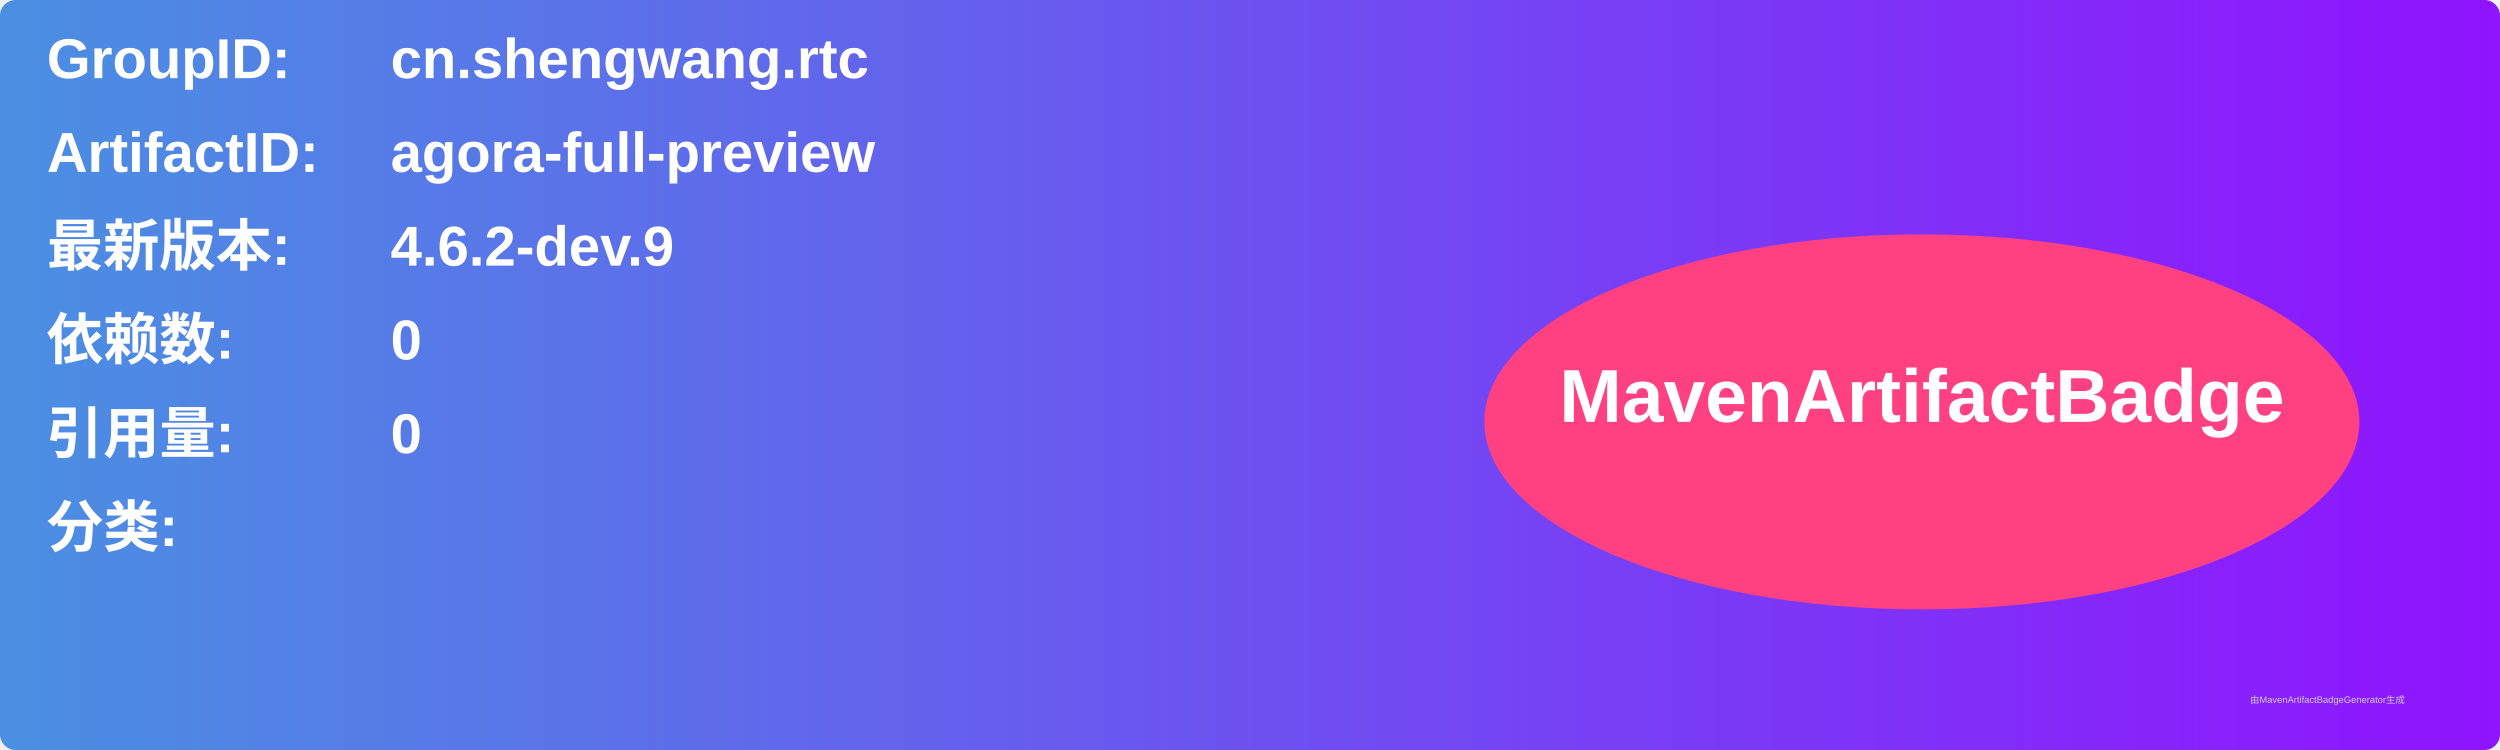
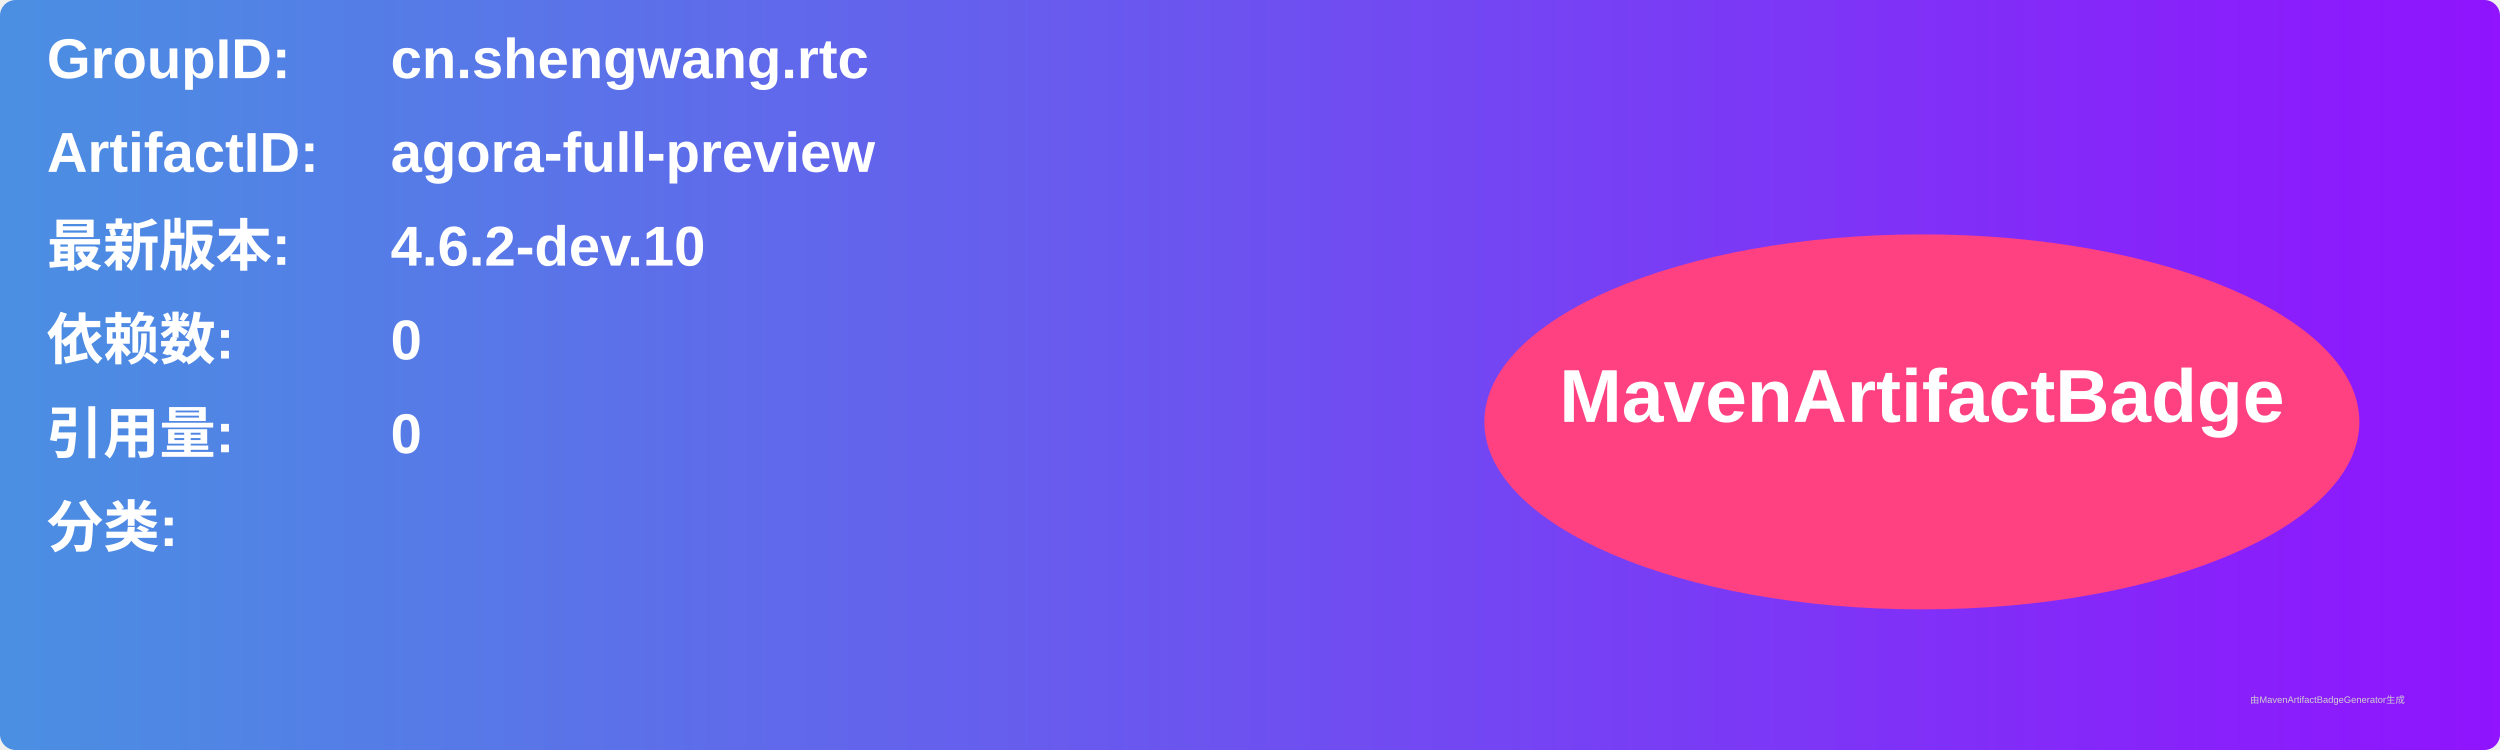
<svg xmlns="http://www.w3.org/2000/svg" width="800" height="240" viewBox="0 0 800 240">
  <linearGradient id="grad" x1="0%" y1="0%" x2="100%" y2="0%">
    <stop offset="0%" stop-color="#4a90e2" />
    <stop offset="100%" stop-color="#9013fe" />
  </linearGradient>
  <rect width="100%" height="100%" rx="5" ry="5" fill="url(#grad)" />
  <g transform="translate(15, 15)">
    <text x="0" y="10" font-family="Arial" font-size="18" fill="white" font-weight="bold" width="260">GroupID:</text>
    <text x="110" y="10" font-family="Arial" font-size="18" fill="white" font-weight="bold" width="460">cn.shengwang.rtc</text>
    <text x="0" y="40" font-family="Arial" font-size="18" fill="white" font-weight="bold" width="260">ArtifactID:</text>
    <text x="110" y="40" font-family="Arial" font-size="18" fill="white" font-weight="bold" width="460">agora-full-preview</text>
    <text x="0" y="70" font-family="Arial" font-size="18" fill="white" font-weight="bold">最新版本:</text>
    <text x="110" y="70" font-family="Arial" font-size="18" fill="white" font-weight="bold">
-       <tspan font-weight="bold">4.6.2-dev.9</tspan>
+       <tspan font-weight="bold">4.6.2-dev.10</tspan>
    </text>
    <text x="0" y="100" font-family="Arial" font-size="18" fill="white" font-weight="bold">依赖数: </text>
    <text x="110" y="100" font-family="Arial" font-size="18" fill="white">
      <tspan font-weight="bold">0</tspan>
    </text>
    <text x="0" y="130" font-family="Arial" font-size="18" fill="white" font-weight="bold">引用量: </text>
    <text x="110" y="130" font-family="Arial" font-size="18" fill="white">
      <tspan font-weight="bold">0</tspan>
    </text>
    <text x="0" y="160" font-family="Arial" font-size="18" fill="white" font-weight="bold">分类:</text>
    <text x="10" y="190" font-family="Arial" font-size="10" fill="white">
      <tspan font-weight="bold" />
    </text>
    <ellipse cx="600" cy="120" rx="140" ry="60" fill="#ff4081" />
    <text x="600" y="120" text-anchor="middle" font-family="Arial" font-size="24" fill="white" font-weight="bold">MavenArtifactBadge</text>
  </g>
  <text x="720" y="225" font-family="Arial" font-size="3" fill="#d0d0d0">由MavenArtifactBadgeGenerator生成</text>
</svg>
